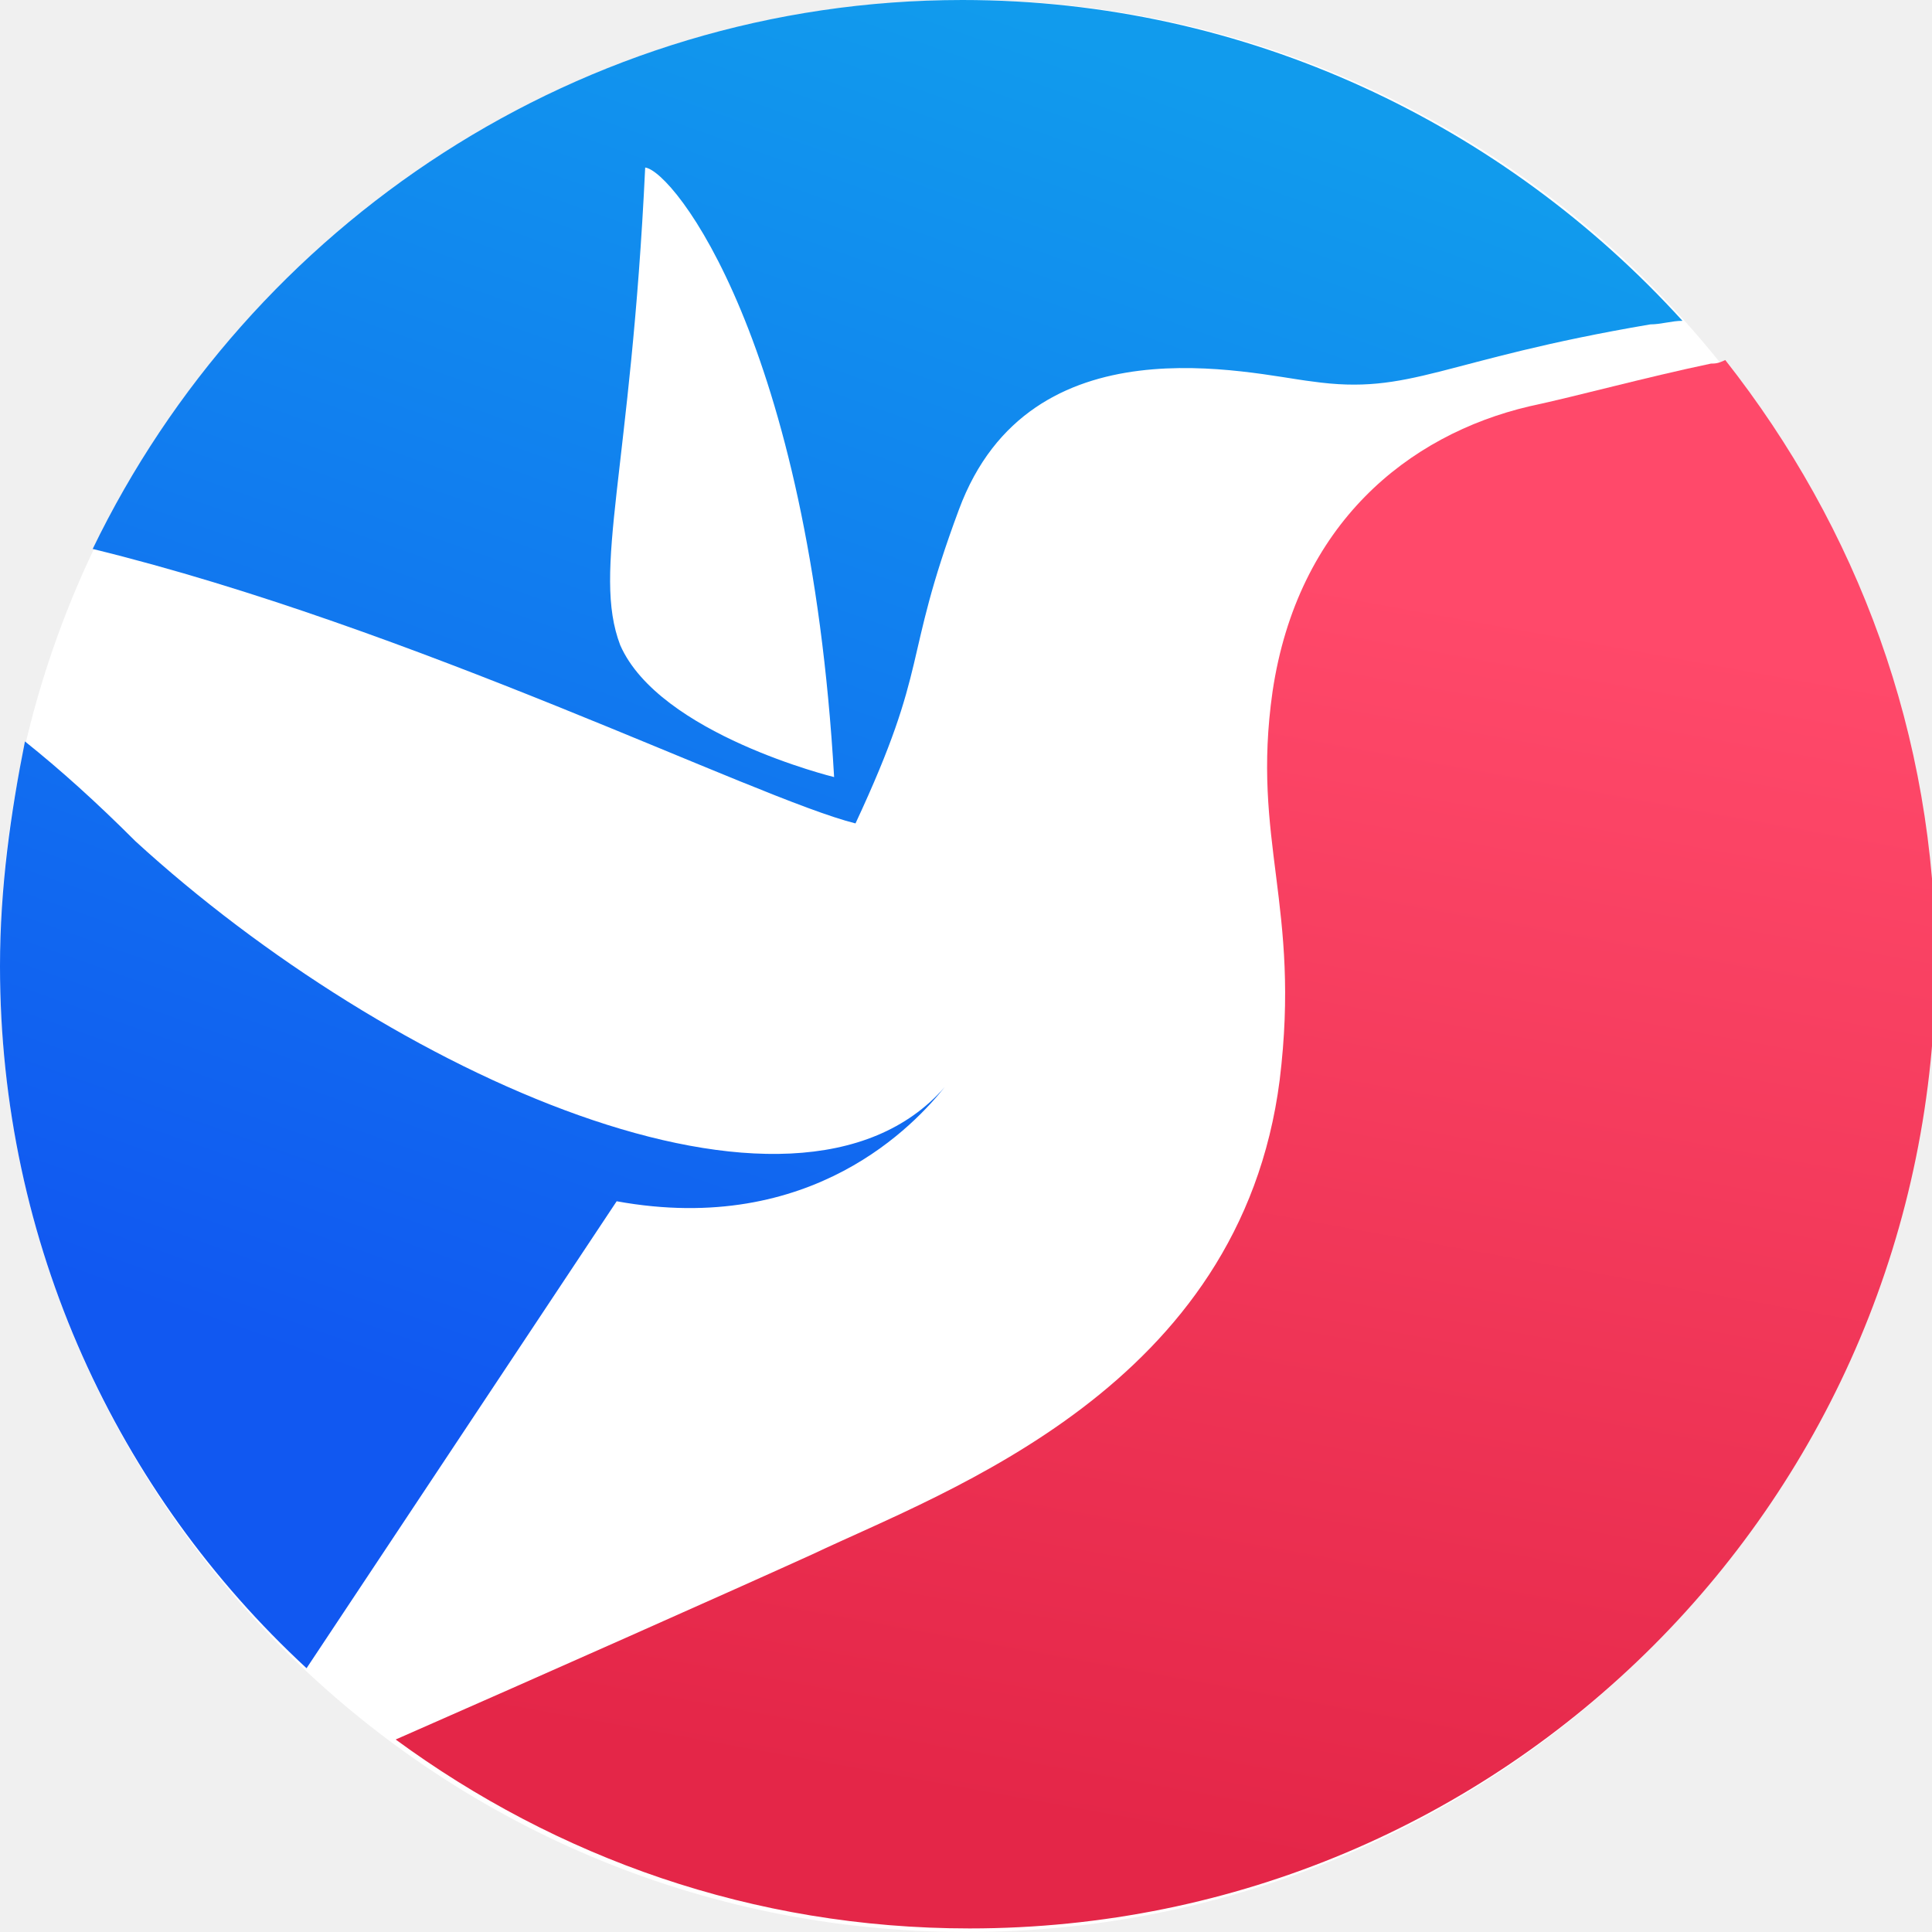
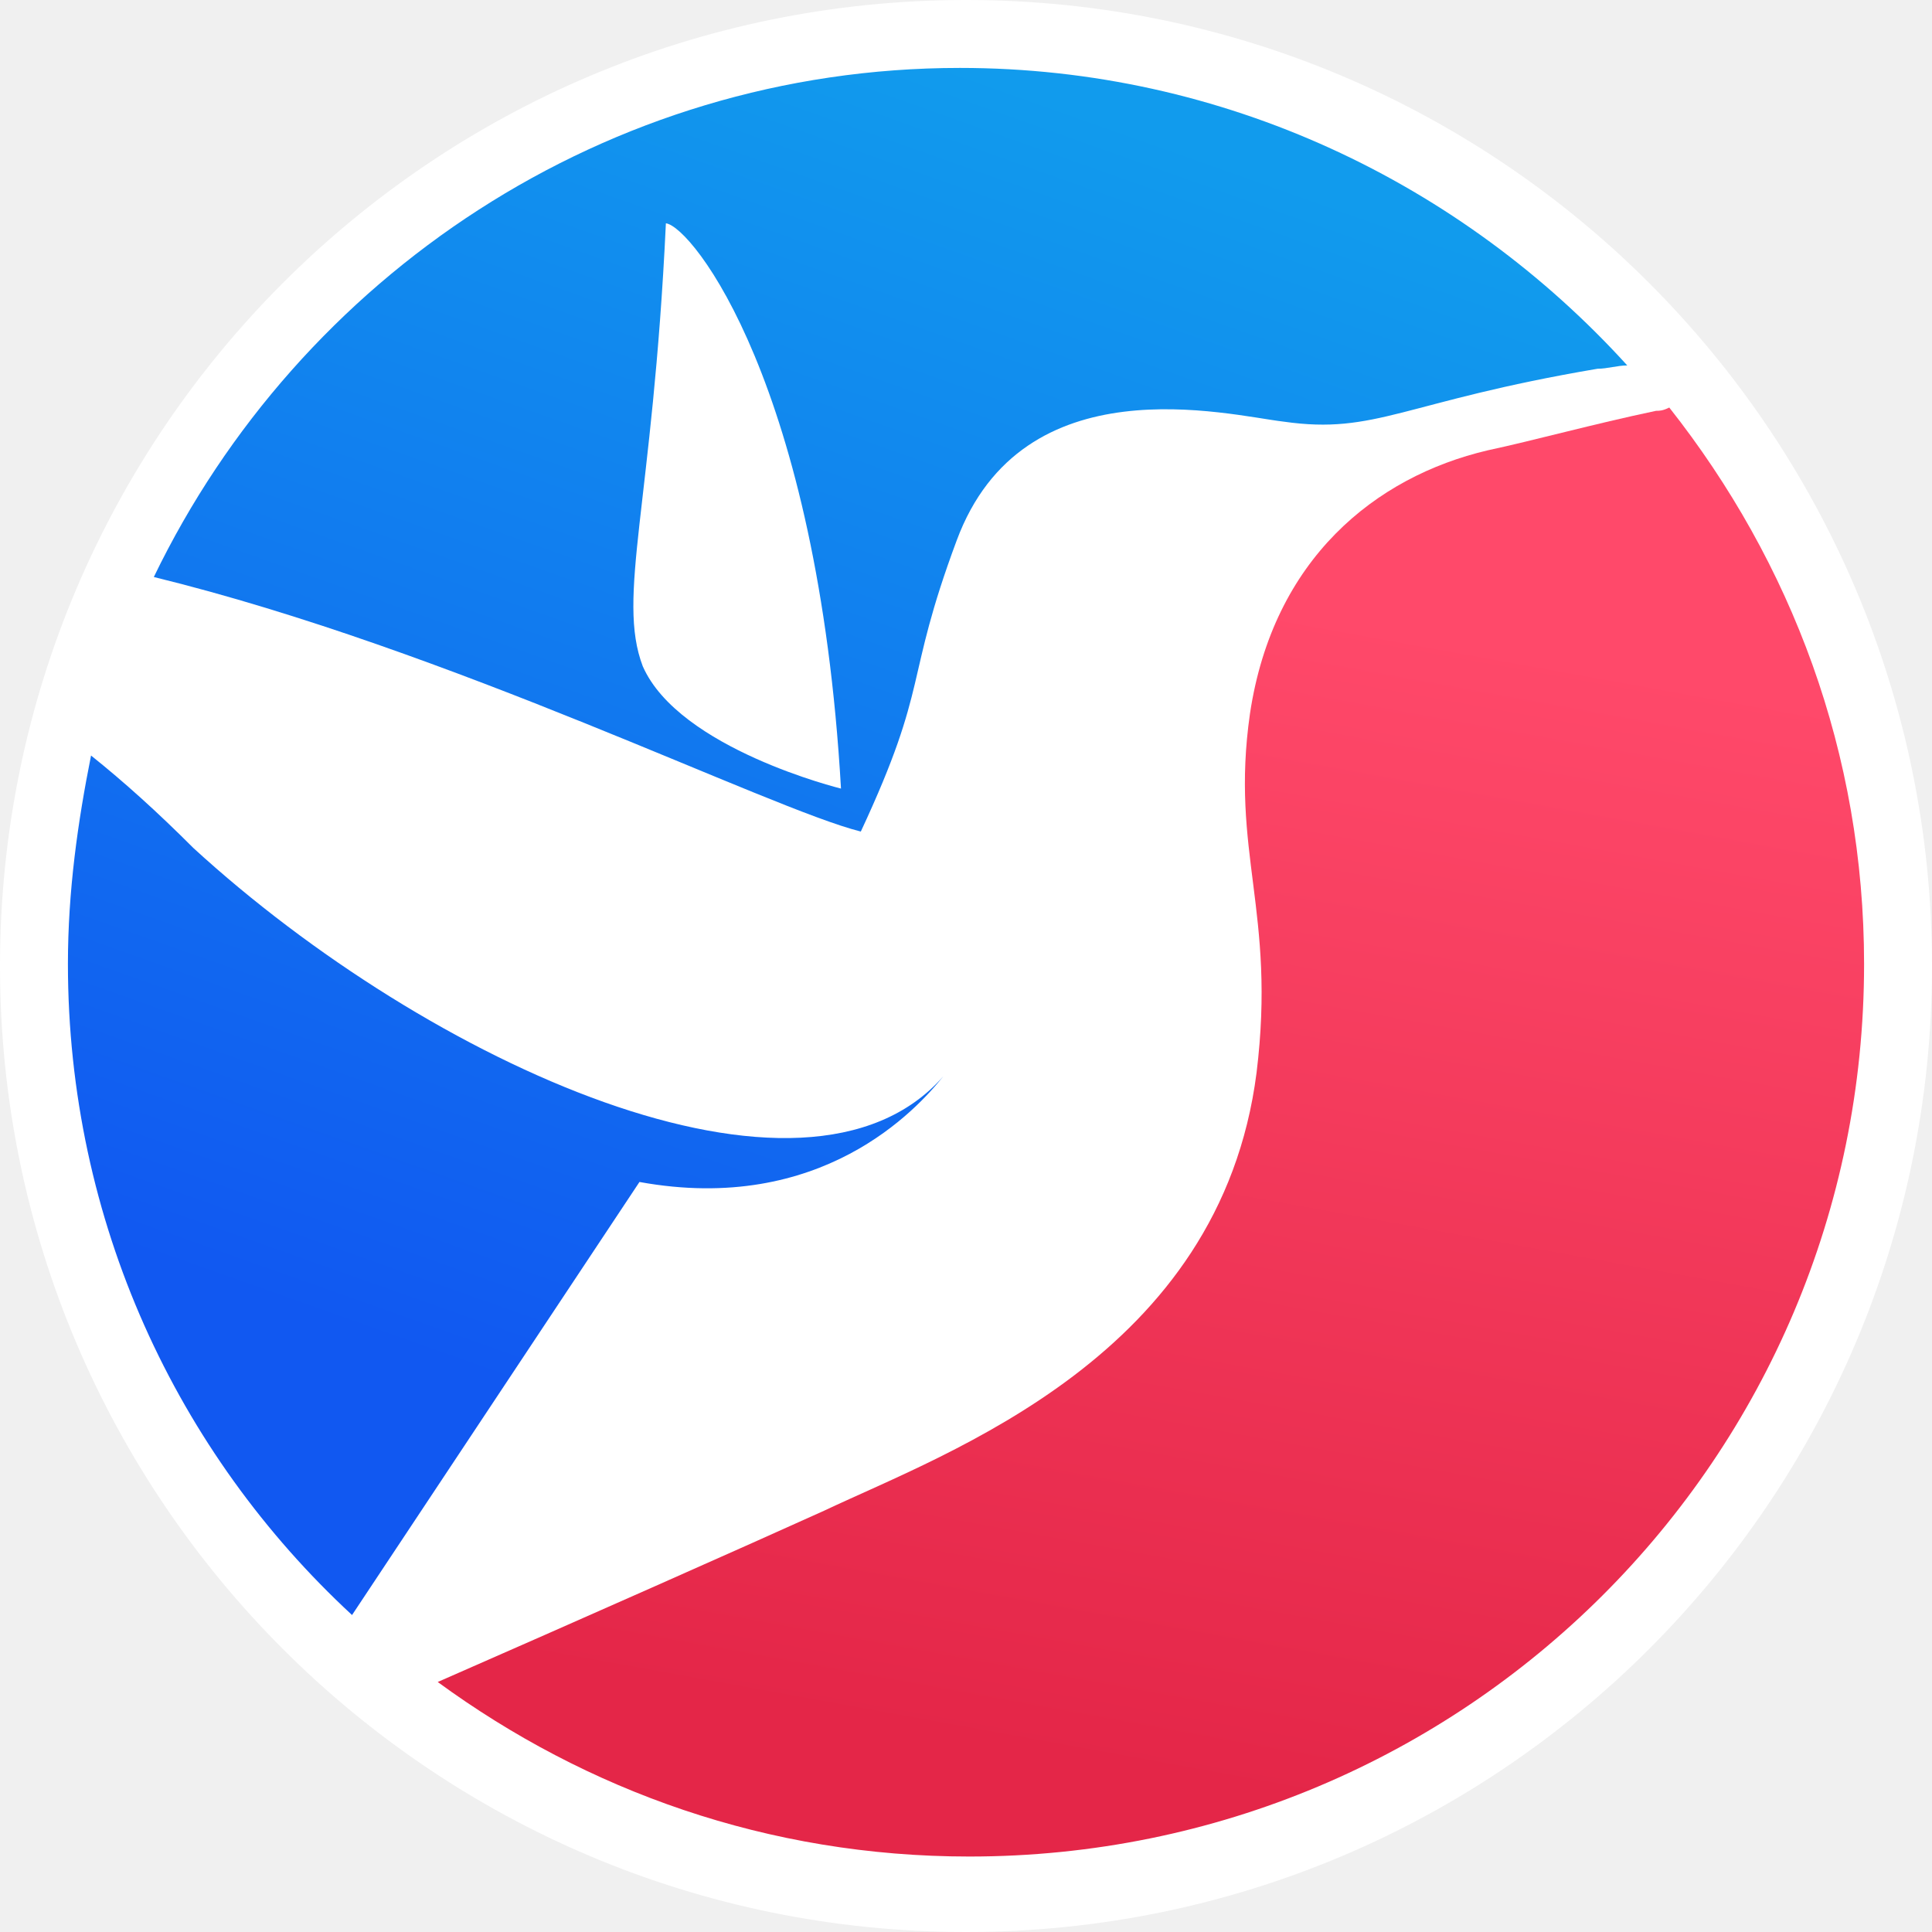
- <svg xmlns="http://www.w3.org/2000/svg" version="1.1" id="Layer_1" x="0px" y="0px" viewBox="0 0 54.2 54.2" style="enable-background:new 0 0 54.2 54.2;" xml:space="preserve">
-   <style type="text/css">
- 	.st0{fill:#FFFFFF;}
- 	.st1{fill:url(#SVGID_1_);}
- 	.st2{fill:url(#SVGID_00000176742620248492217850000008941572123143446409_);}
- </style>
-   <path class="st0" d="M27.1,54.2c15,0,27.1-12.1,27.1-27.1C54.2,12.1,42,0,27.1,0C12.1,0,0,12.1,0,27.1C0,42,12.1,54.2,27.1,54.2z" />
-   <linearGradient id="SVGID_1_" gradientUnits="userSpaceOnUse" x1="36.781" y1="39.801" x2="30.393" y2="4.609" gradientTransform="matrix(1 0 0 -1 0 55.8898)">
-     <stop offset="0" style="stop-color:#FF496A" />
-     <stop offset="1" style="stop-color:#E42648" />
-   </linearGradient>
-   <path class="st1" d="M48,10.2c-1.9,0.4-3.7,0.9-5.1,1.2c-3.4,0.8-6.5,3.3-7.2,8c-0.6,4.2,0.8,6,0.2,10.9  c-1.1,8.6-9.3,11.5-13.1,13.3c-2.2,1-7.6,3.4-11.7,5.2c4.5,3.3,10,5.3,16.1,5.3c15,0,27.1-12.1,27.1-27.1c0-6.4-2.2-12.2-5.9-16.9  C48.2,10.2,48.1,10.2,48,10.2z" />
-   <linearGradient id="SVGID_00000062914791107164500290000013177463998386082734_" gradientUnits="userSpaceOnUse" x1="15.552" y1="15.125" x2="29.676" y2="55.011" gradientTransform="matrix(1 0 0 -1 0 55.8898)">
-     <stop offset="1.812290e-03" style="stop-color:#1158F1" />
-     <stop offset="1" style="stop-color:#119BED" />
-   </linearGradient>
-   <path style="fill:url(#SVGID_00000062914791107164500290000013177463998386082734_);" d="M24,23.1c2.1-4.5,1.3-4.5,2.9-8.8  c2-5.4,8.2-3.8,9.9-3.6c2.8,0.4,3.6-0.6,9.5-1.6c0.3,0,0.6-0.1,0.9-0.1c-5-5.5-12.2-9-20.2-9C16.3,0,7,6.3,2.6,15.4  C11.6,17.6,21.2,22.4,24,23.1z M18.1,4.7c0.8,0.1,4.6,4.9,5.3,17.1c0,0-4.9-1.2-6-3.7C16.6,16,17.7,13.2,18.1,4.7z M48.2,10.2  C48.2,10.2,48.2,10.2,48.2,10.2c0,0-0.1,0-0.2,0C48.1,10.2,48.2,10.2,48.2,10.2z M0,27.1c0-2.2,0.3-4.3,0.7-6.3c1,0.8,2,1.7,3.1,2.8  c7.1,6.5,18.5,11.7,22.7,6.9c0,0,0,0,0,0c-0.8,1-3.7,4.2-9.2,3.2L8.6,46.8C3.3,41.9,0,34.9,0,27.1z" />
+ <svg xmlns="http://www.w3.org/2000/svg" width="256" height="256" viewBox="0 0 256 256" fill="none">
+   <g clip-path="url(#clip0_741_46)">
+     <path d="M256 128C256 198.692 198.692 256 128 256C57.307 256 0 198.692 0 128C0 57.307 57.307 0 128 0C198.692 0 256 57.307 256 128Z" fill="white" />
+     <path d="M128 247C193.867 247 247 193.867 247 128C247 62.133 193.428 9 128 9C62.133 9 9 62.133 9 128C9 193.428 62.133 247 128 247Z" fill="white" />
+     <path d="M219.438 54.436C211.125 56.182 203.25 58.364 197.125 59.673C182.25 63.164 168.688 74.073 165.625 94.582C163 112.909 169.125 120.764 166.5 142.145C161.688 179.673 125.813 192.327 109.188 200.182C99.562 204.545 75.938 215.018 58 222.873C77.688 237.273 101.75 246 128.438 246C194.063 246 247 193.2 247 127.745C247 99.818 237.375 74.509 221.188 54C220.313 54.436 219.875 54.436 219.438 54.436Z" fill="url(#paint0_linear_741_46)" />
+     <path d="M114.062 110.186C123.255 90.474 119.753 90.474 126.757 71.639C135.512 47.985 162.654 54.994 170.095 55.87C182.353 57.622 185.855 53.242 211.683 48.861C212.996 48.861 214.309 48.423 215.622 48.423C193.734 24.331 162.216 9 127.195 9C80.355 9 39.643 36.596 20.382 76.457C59.78 86.094 101.805 107.12 114.062 110.186ZM88.234 29.588C91.737 30.026 108.371 51.051 111.436 104.491C111.436 104.491 89.986 99.235 85.17 88.284C81.668 79.085 86.483 66.82 88.234 29.588ZM9 127.707C9 118.071 10.313 108.872 12.064 100.111C16.442 103.615 20.82 107.558 25.635 112.376C56.716 140.848 106.62 163.626 125.006 142.6C121.504 146.981 108.809 160.998 84.732 156.618L46.647 214C23.446 192.536 9 161.874 9 127.707Z" fill="url(#paint1_linear_741_46)" />
+   </g>
+   <defs>
+     <linearGradient id="paint0_linear_741_46" x1="170.353" y1="80.132" x2="142.546" y2="233.723" gradientUnits="userSpaceOnUse">
+       <stop stop-color="#FF496A" />
+       <stop offset="1" stop-color="#E42648" />
+     </linearGradient>
+     <linearGradient id="paint1_linear_741_46" x1="77.08" y1="187.565" x2="138.977" y2="12.875" gradientUnits="userSpaceOnUse">
+       <stop offset="0.002" stop-color="#1158F1" />
+       <stop offset="1" stop-color="#119BED" />
+     </linearGradient>
+     <clipPath id="clip0_741_46">
+       <rect width="256" height="256" fill="white" />
+     </clipPath>
+   </defs>
</svg>
